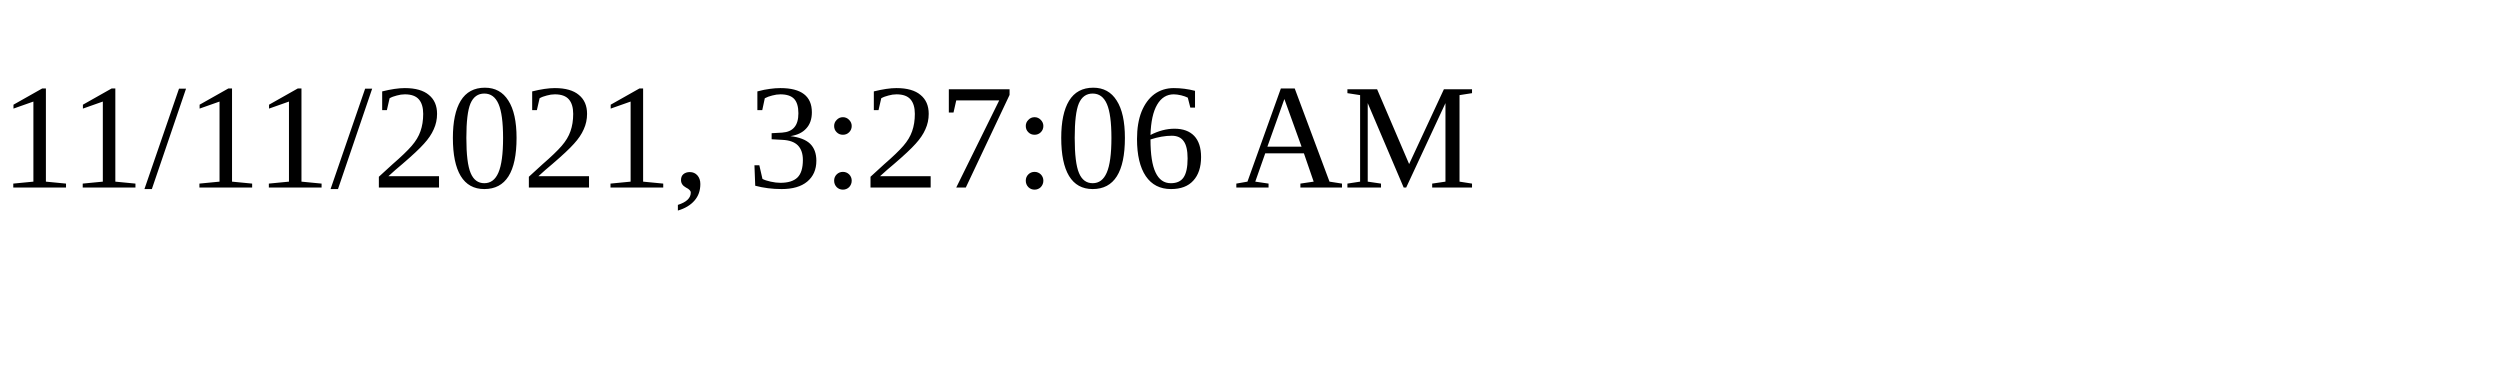
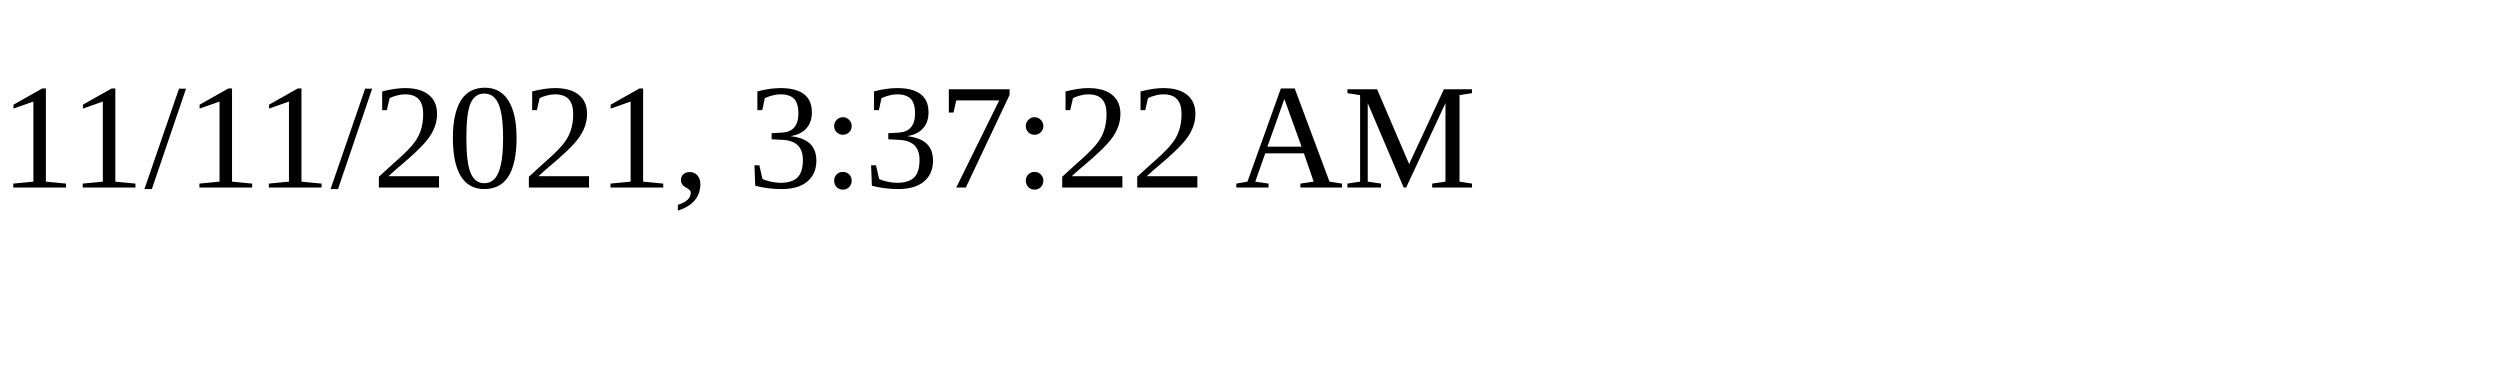
<svg xmlns="http://www.w3.org/2000/svg" height="30" width="200">
-   <text x="0" y="15">11/11/2021, 3:27:06 AM</text>
+   <text x="0" y="15">11/11/2021, 3:37:22 AM</text>
</svg>
